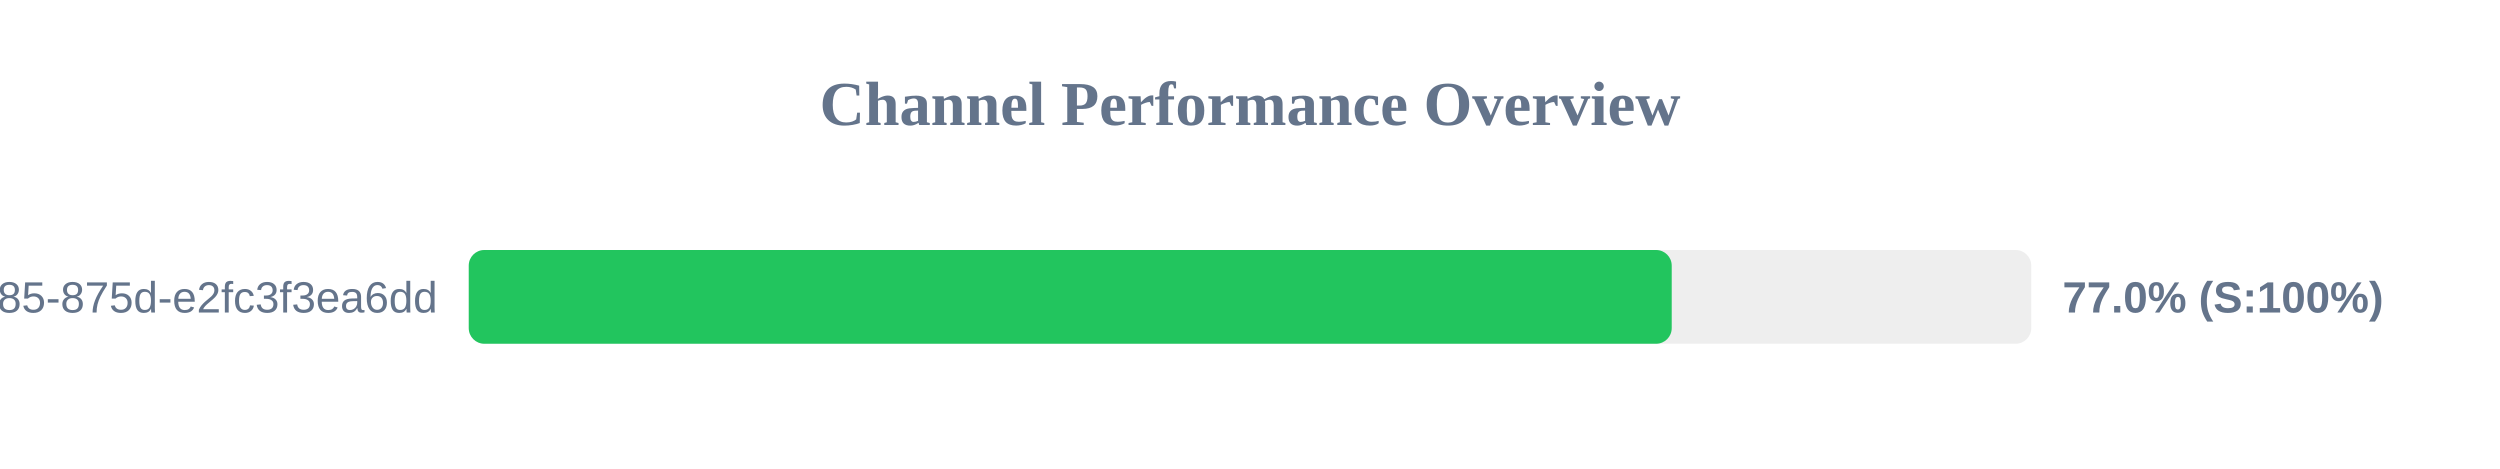
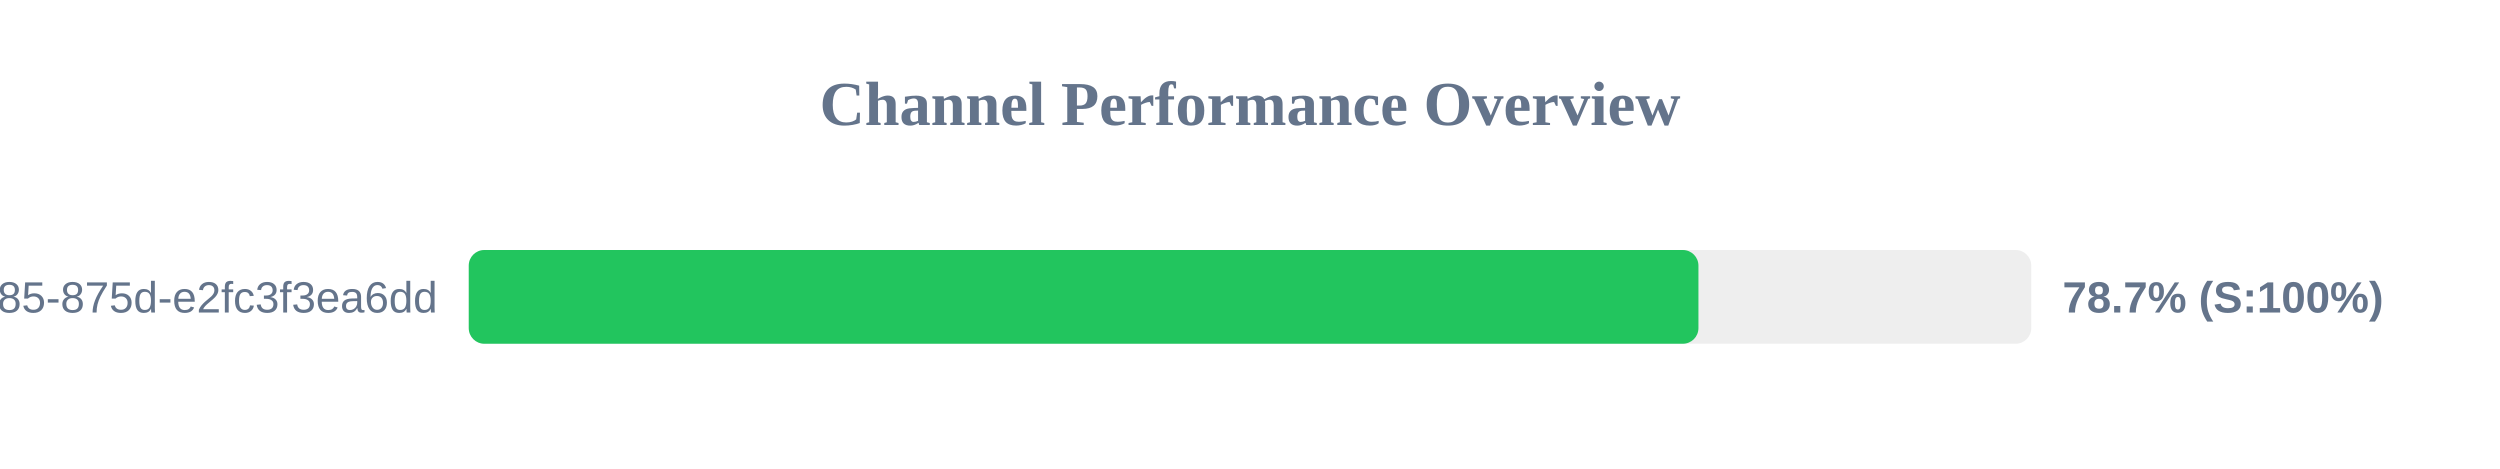
<svg xmlns="http://www.w3.org/2000/svg" width="800" height="150" version="1.1">
  <style>
        .row { font: 14px Arial; fill: #64748b; }
        .score { font: bold 14px Arial; fill: #64748b; }
    </style>
  <text x="400" y="40" text-anchor="middle" font-size="20px" font-weight="bold" fill="#64748b">Channel Performance Overview</text>
  <rect x="150" y="80" width="500" height="30" fill="#eee" rx="5" />
-   <rect x="150" y="80" width="384.95" height="30" fill="#22c55e" rx="5" />
+   <rect x="150" y="80" width="393.5" height="30" fill="#22c55e" rx="5" />
  <text x="140" y="100" text-anchor="end" class="row">?uuid=1045aedf-053c-4585-875d-e2fc3f3ea6dd</text>
-   <text x="660" y="100" text-anchor="start" class="score">77.0% (S:100%)</text>
+   <text x="660" y="100" text-anchor="start" class="score">78.7% (S:100%)</text>
</svg>
